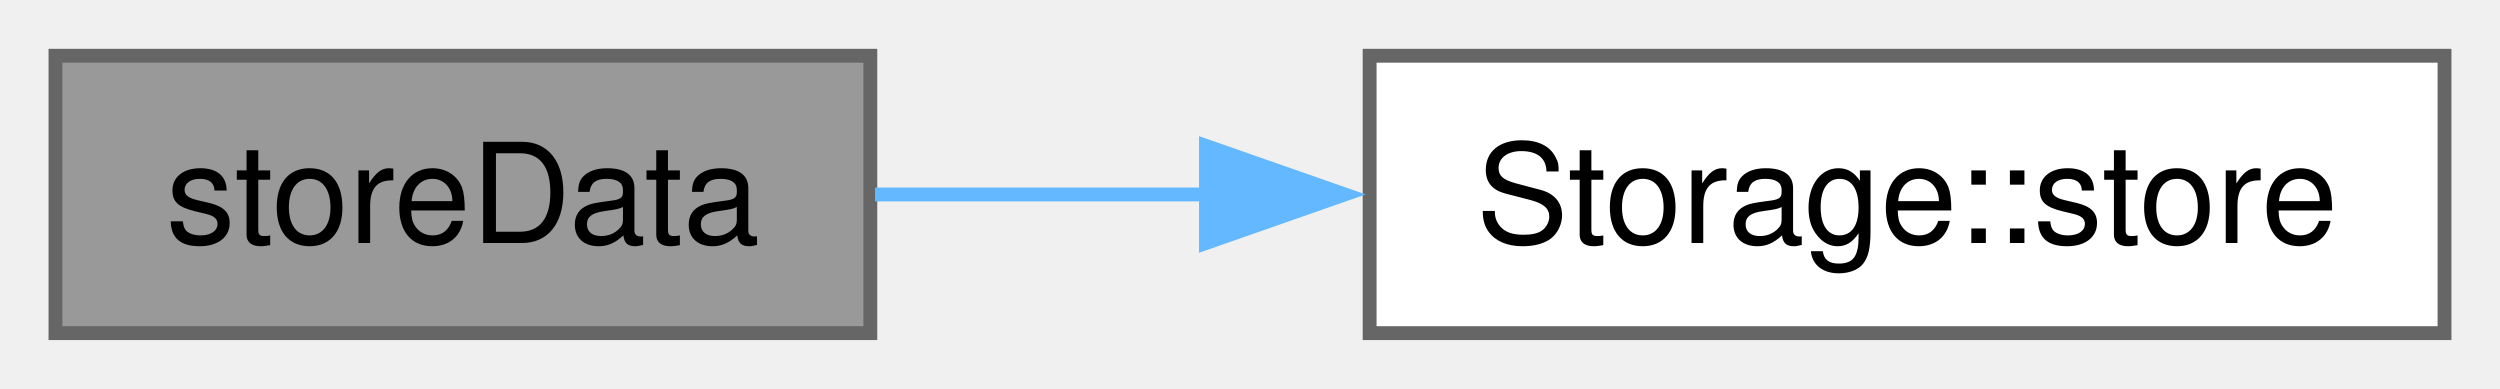
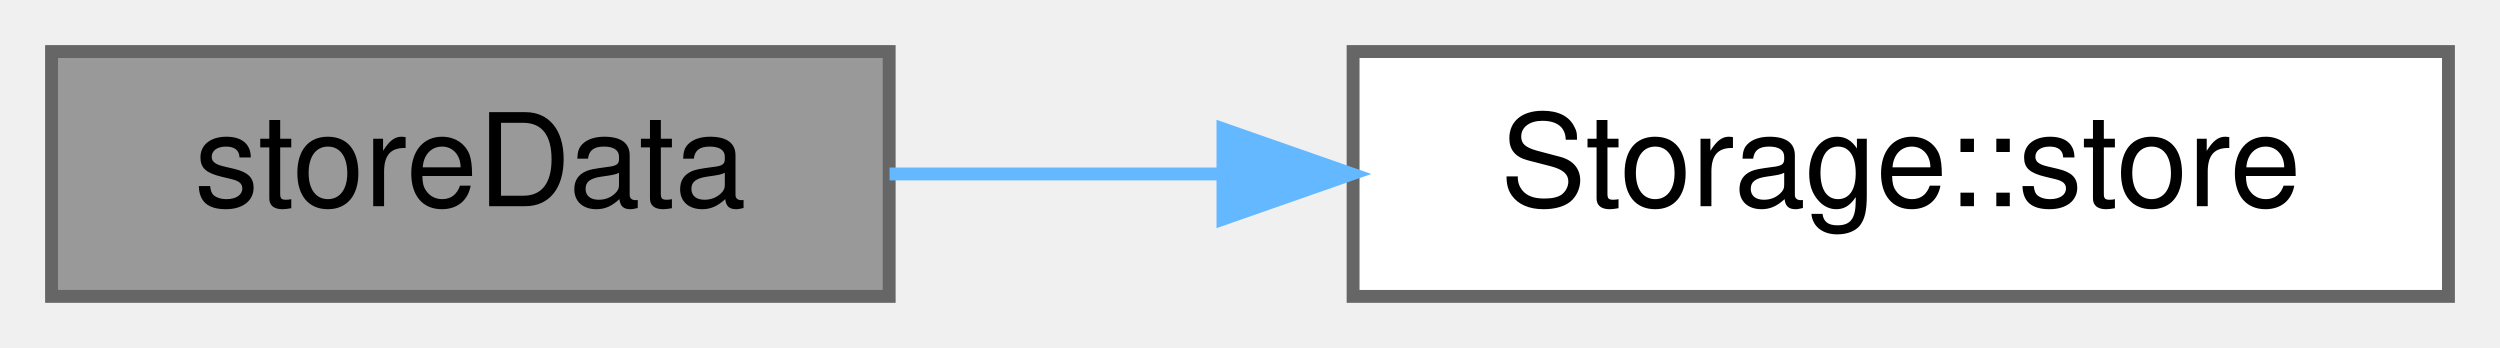
- <svg xmlns="http://www.w3.org/2000/svg" xmlns:xlink="http://www.w3.org/1999/xlink" width="180pt" height="28pt" viewBox="0.00 0.00 180.25 28.00">
-   <g id="graph0" class="graph" transform="scale(1 1) rotate(0) translate(4 24)">
+ <svg xmlns="http://www.w3.org/2000/svg" xmlns:xlink="http://www.w3.org/1999/xlink" width="194pt" height="27pt" viewBox="0.00 0.00 194.00 27.00">
+   <g id="graph0" class="graph" transform="scale(1 1) rotate(0) translate(4 23)">
    <g id="Node000001" class="node">
      <g id="a_Node000001">
        <a xlink:title="Sends data to each storage device, assumes storage devices take care of newline/data end themselves.">
-           <polygon fill="#999999" stroke="#666666" points="58.75,-20 0,-20 0,0 58.75,0 58.75,-20" />
-           <text text-anchor="middle" x="29.38" y="-6.5" font-family="Helvetica,sans-Serif" font-size="10.00">storeData</text>
+           <polygon fill="#999999" stroke="#666666" points="65,-19 0,-19 0,0 65,0 65,-19" />
+           <text text-anchor="middle" x="32.5" y="-7" font-family="Helvetica,sans-Serif" font-size="10.00">storeData</text>
        </a>
      </g>
    </g>
    <g id="Node000002" class="node">
      <g id="a_Node000002">
        <a xlink:href="classStorage.html#a08674ceb4404690065b1cf39963eb5a3" target="_top" xlink:title="Send string data to storage device.">
-           <polygon fill="white" stroke="#666666" points="172.25,-20 94.75,-20 94.75,0 172.25,0 172.25,-20" />
-           <text text-anchor="middle" x="133.5" y="-6.5" font-family="Helvetica,sans-Serif" font-size="10.00">Storage::store</text>
+           <polygon fill="white" stroke="#666666" points="186,-19 101,-19 101,0 186,0 186,-19" />
+           <text text-anchor="middle" x="143.5" y="-7" font-family="Helvetica,sans-Serif" font-size="10.00">Storage::store</text>
        </a>
      </g>
    </g>
    <g id="edge1_Node000001_Node000002" class="edge">
      <g id="a_edge1_Node000001_Node000002">
        <a xlink:title=" ">
-           <path fill="none" stroke="#63b8ff" d="M59.09,-10C66.55,-10 74.8,-10 83,-10" />
-           <polygon fill="#63b8ff" stroke="#63b8ff" points="82.95,-13.5 92.95,-10 82.95,-6.5 82.95,-13.5" />
+           <path fill="none" stroke="#63b8ff" d="M65.03,-9.5C73.07,-9.5 81.93,-9.5 90.7,-9.5" />
+           <polygon fill="#63b8ff" stroke="#63b8ff" points="90.9,-13 100.9,-9.5 90.9,-6 90.9,-13" />
        </a>
      </g>
    </g>
  </g>
</svg>
